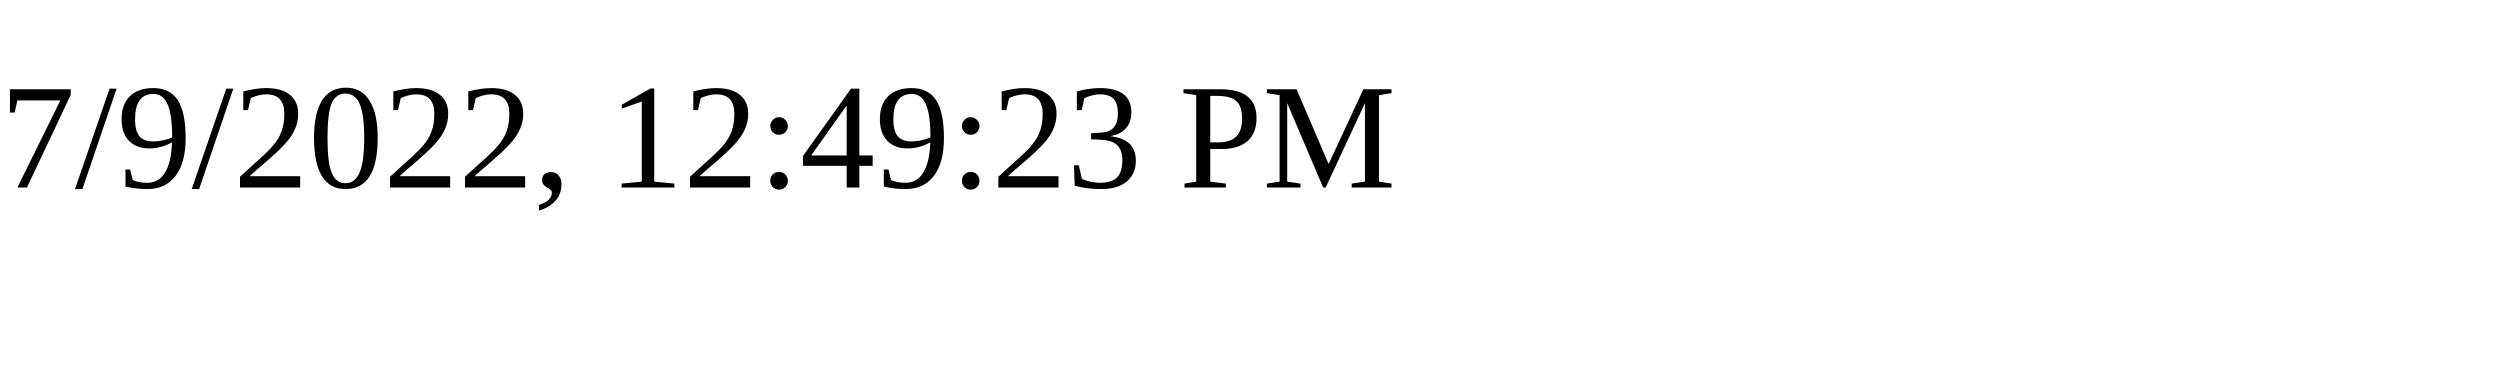
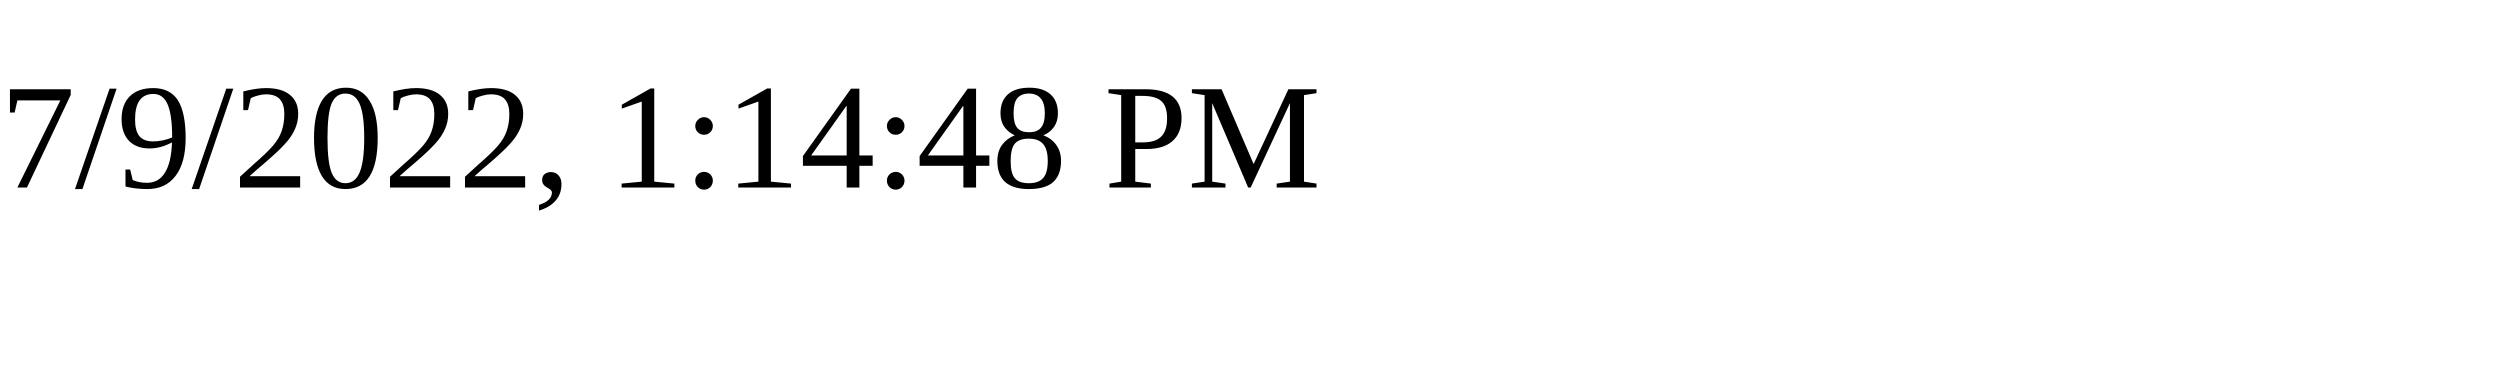
<svg xmlns="http://www.w3.org/2000/svg" height="30" width="200">
-   <text x="0" y="15">7/9/2022, 12:49:23 PM</text>
+   <text x="0" y="15">7/9/2022, 1:14:48 PM</text>
</svg>
